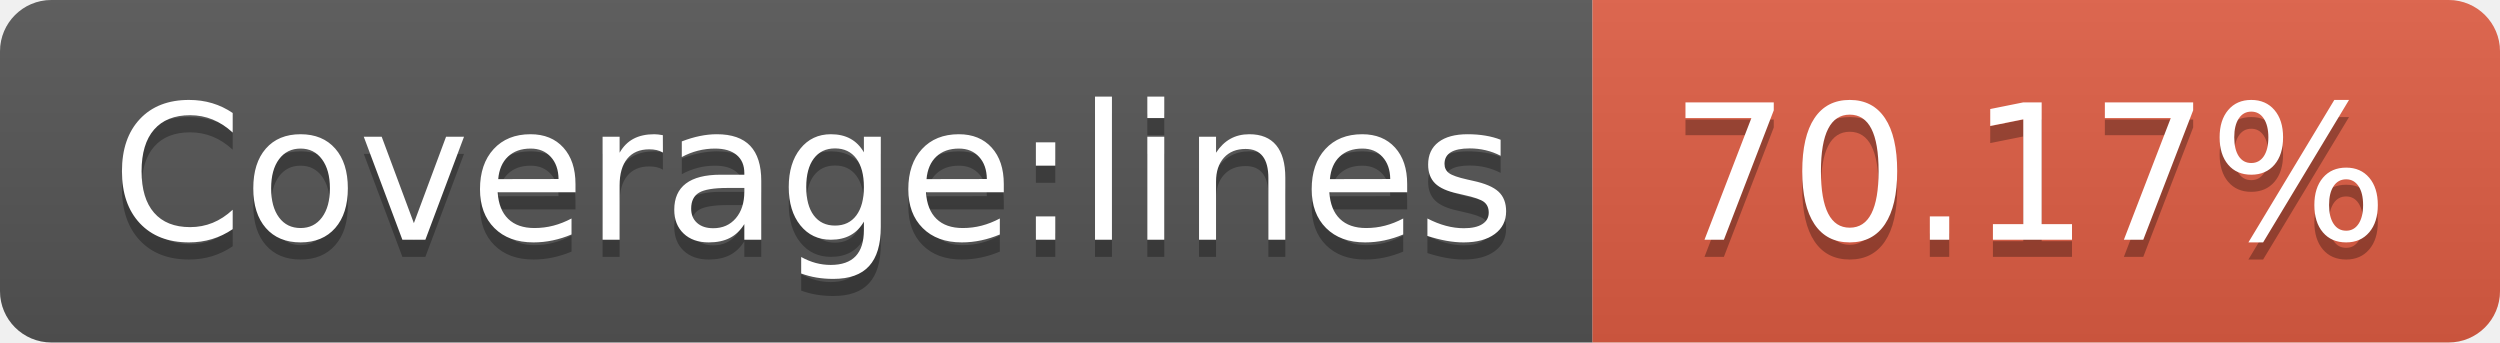
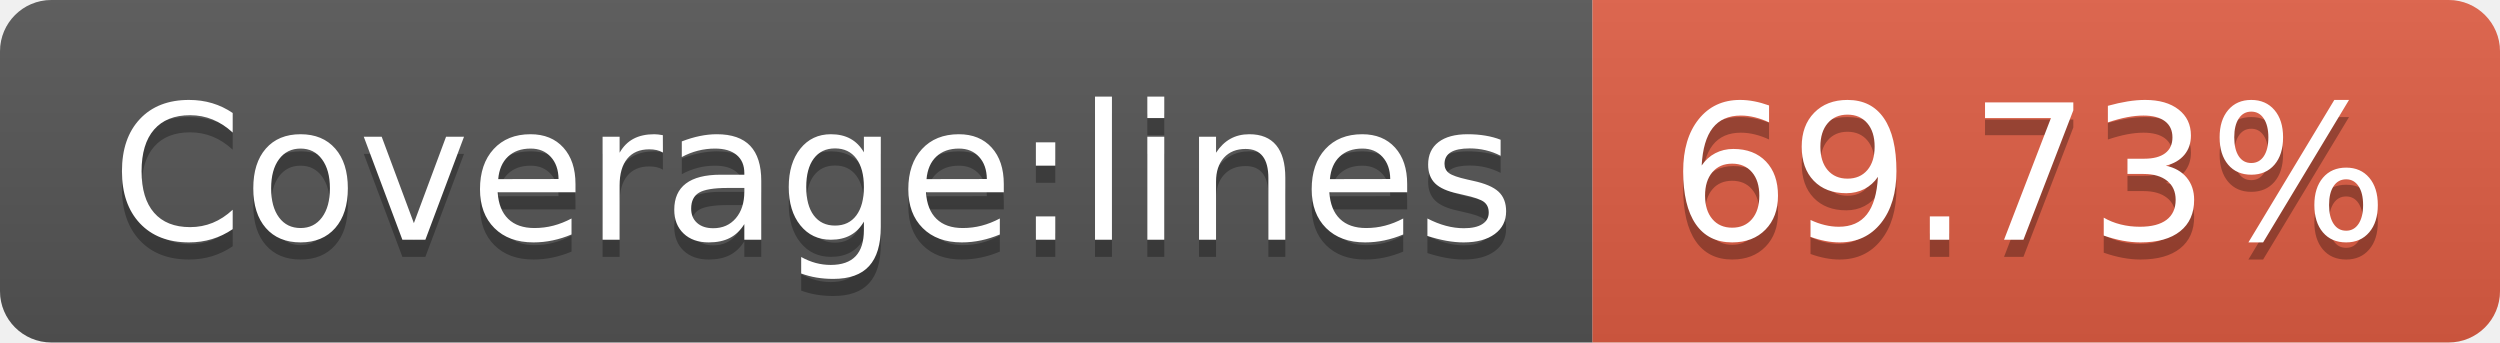
- <svg xmlns="http://www.w3.org/2000/svg" width="146" height="20" role="img" aria-label="Coverage:lines: 70.17%">
+ <svg xmlns="http://www.w3.org/2000/svg" width="146" height="20" role="img" aria-label="Coverage:lines: 69.73%">
  <linearGradient id="s" x2="0" y2="100%">
    <stop offset="0" stop-color="#bbb" stop-opacity=".1" />
    <stop offset="1" stop-opacity=".1" />
  </linearGradient>
  <clipPath id="r">
    <rect width="146" height="20" rx="3" fill="#fff" />
  </clipPath>
  <g clip-path="url(#r)">
    <rect width="93" height="20" fill="#555" />
    <rect x="93" width="53" height="20" fill="#e05d44" />
    <rect width="146" height="20" fill="url(#s)" />
  </g>
  <g fill="#fff" text-anchor="middle" font-family="Verdana,Geneva,DejaVu Sans,sans-serif" text-rendering="geometricPrecision" font-size="110">
    <text aria-hidden="true" x="475" y="150" fill="#010101" fill-opacity=".3" transform="scale(.1)" textLength="830">Coverage:lines</text>
    <text x="475" y="140" transform="scale(.1)" fill="#fff" textLength="830">Coverage:lines</text>
-     <text aria-hidden="true" x="1185" y="150" fill="#010101" fill-opacity=".3" transform="scale(.1)" textLength="430">70.17%</text>
-     <text x="1185" y="140" transform="scale(.1)" fill="#fff" textLength="430">70.17%</text>
+     <text aria-hidden="true" x="1185" y="150" fill="#010101" fill-opacity=".3" transform="scale(.1)" textLength="430">69.73%</text>
+     <text x="1185" y="140" transform="scale(.1)" fill="#fff" textLength="430">69.73%</text>
  </g>
</svg>
